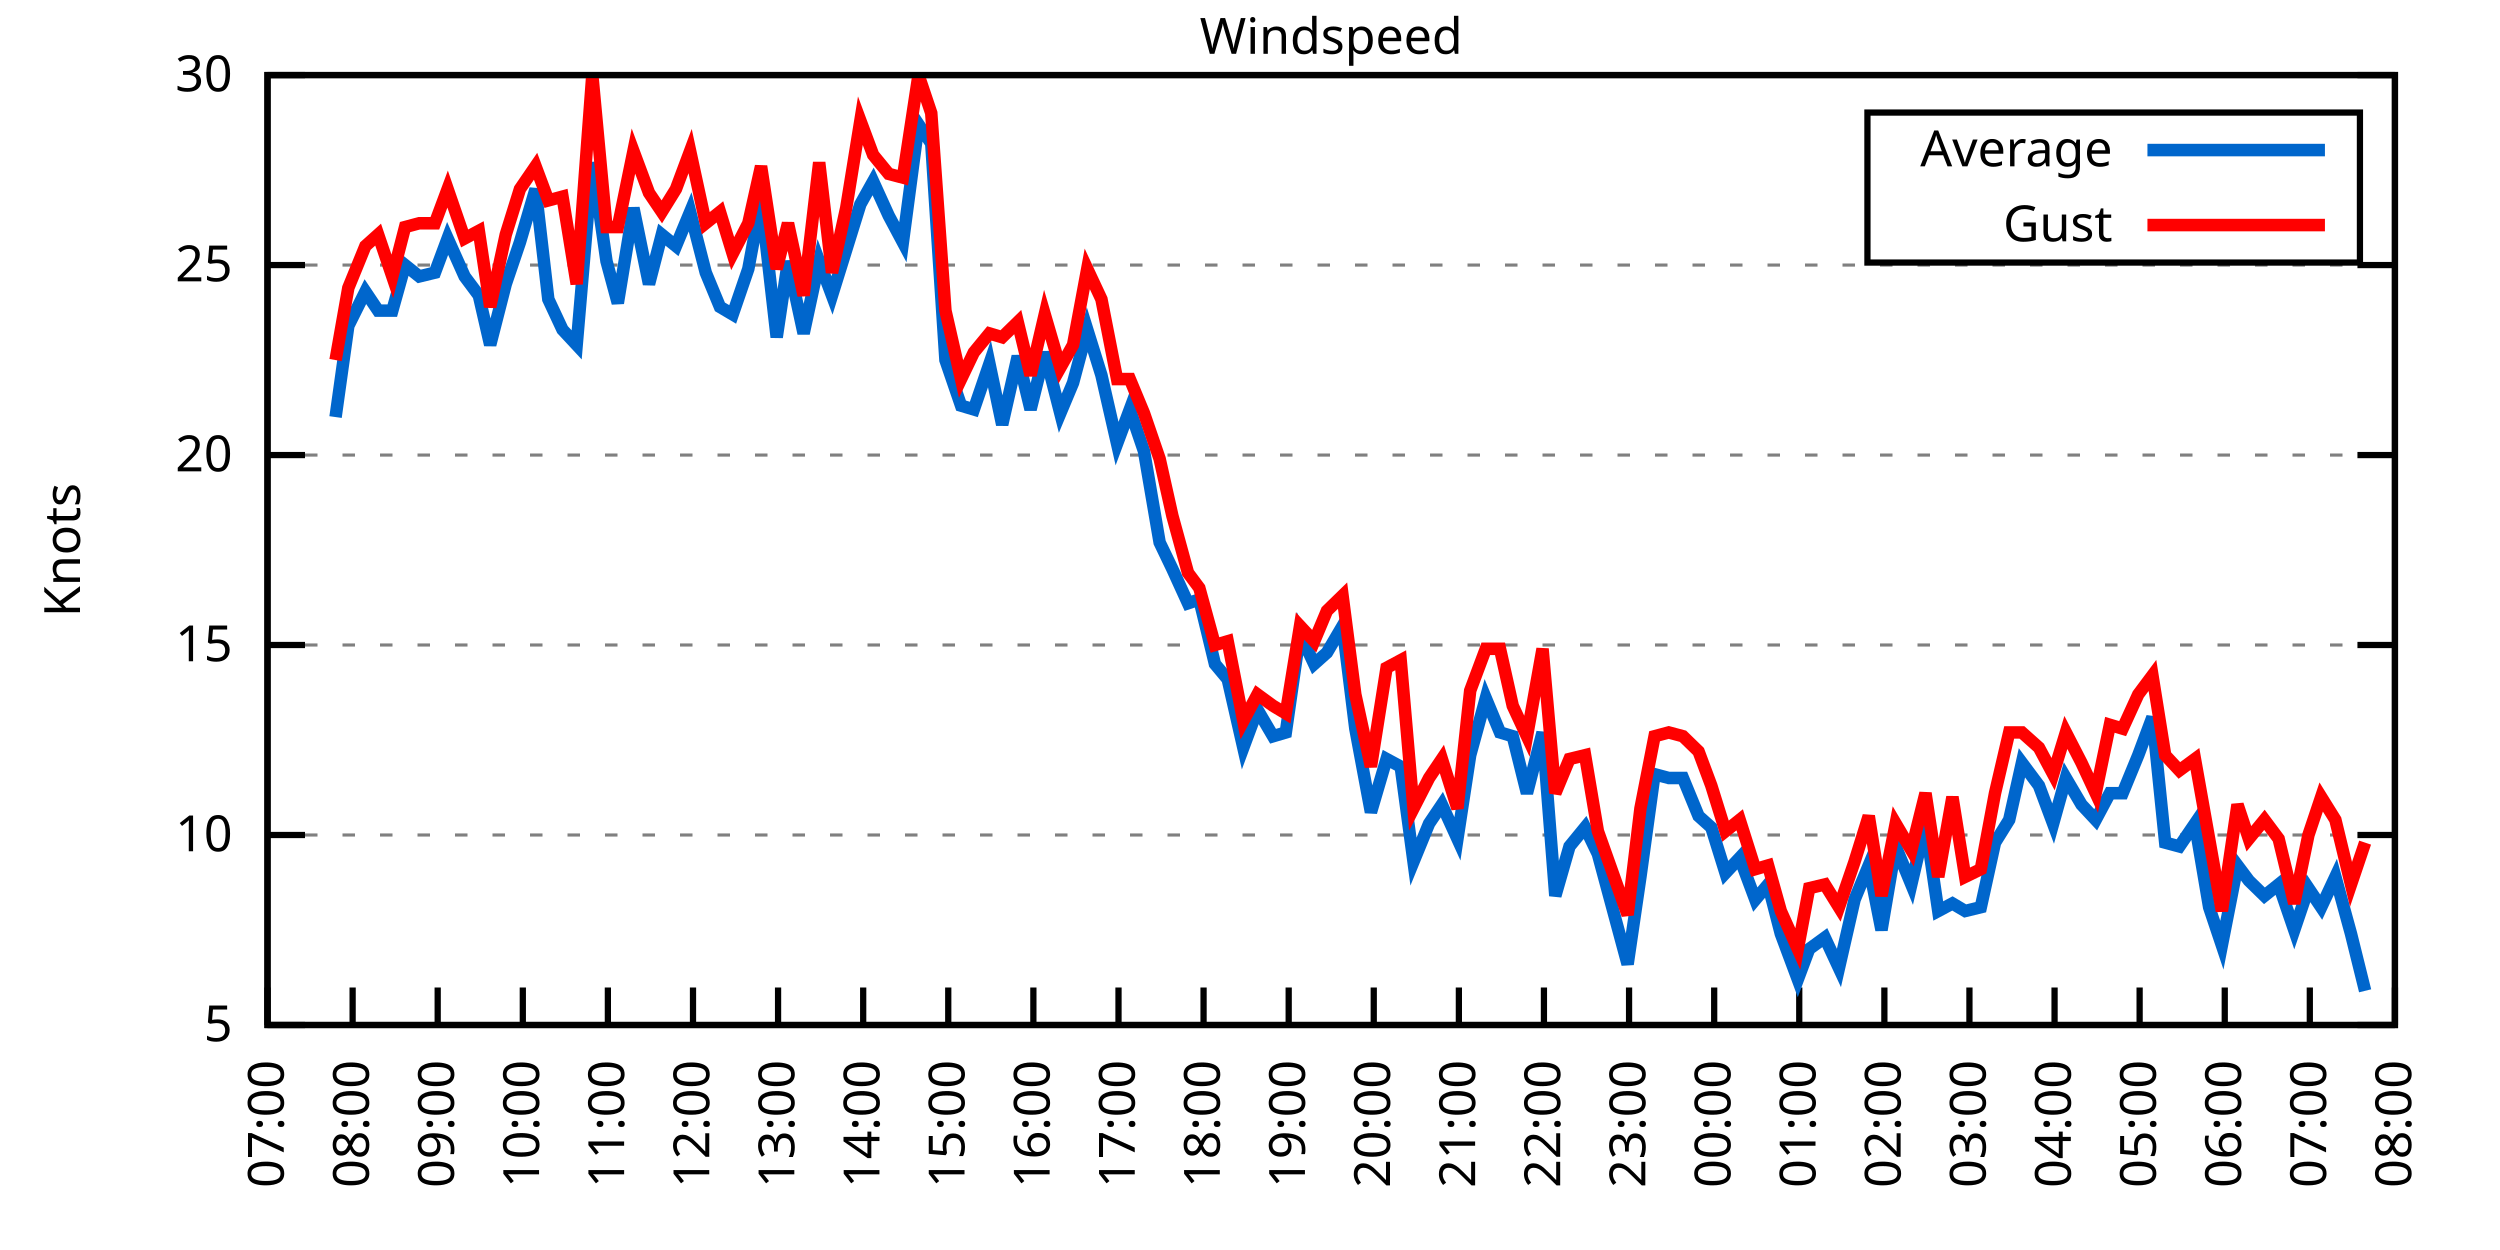
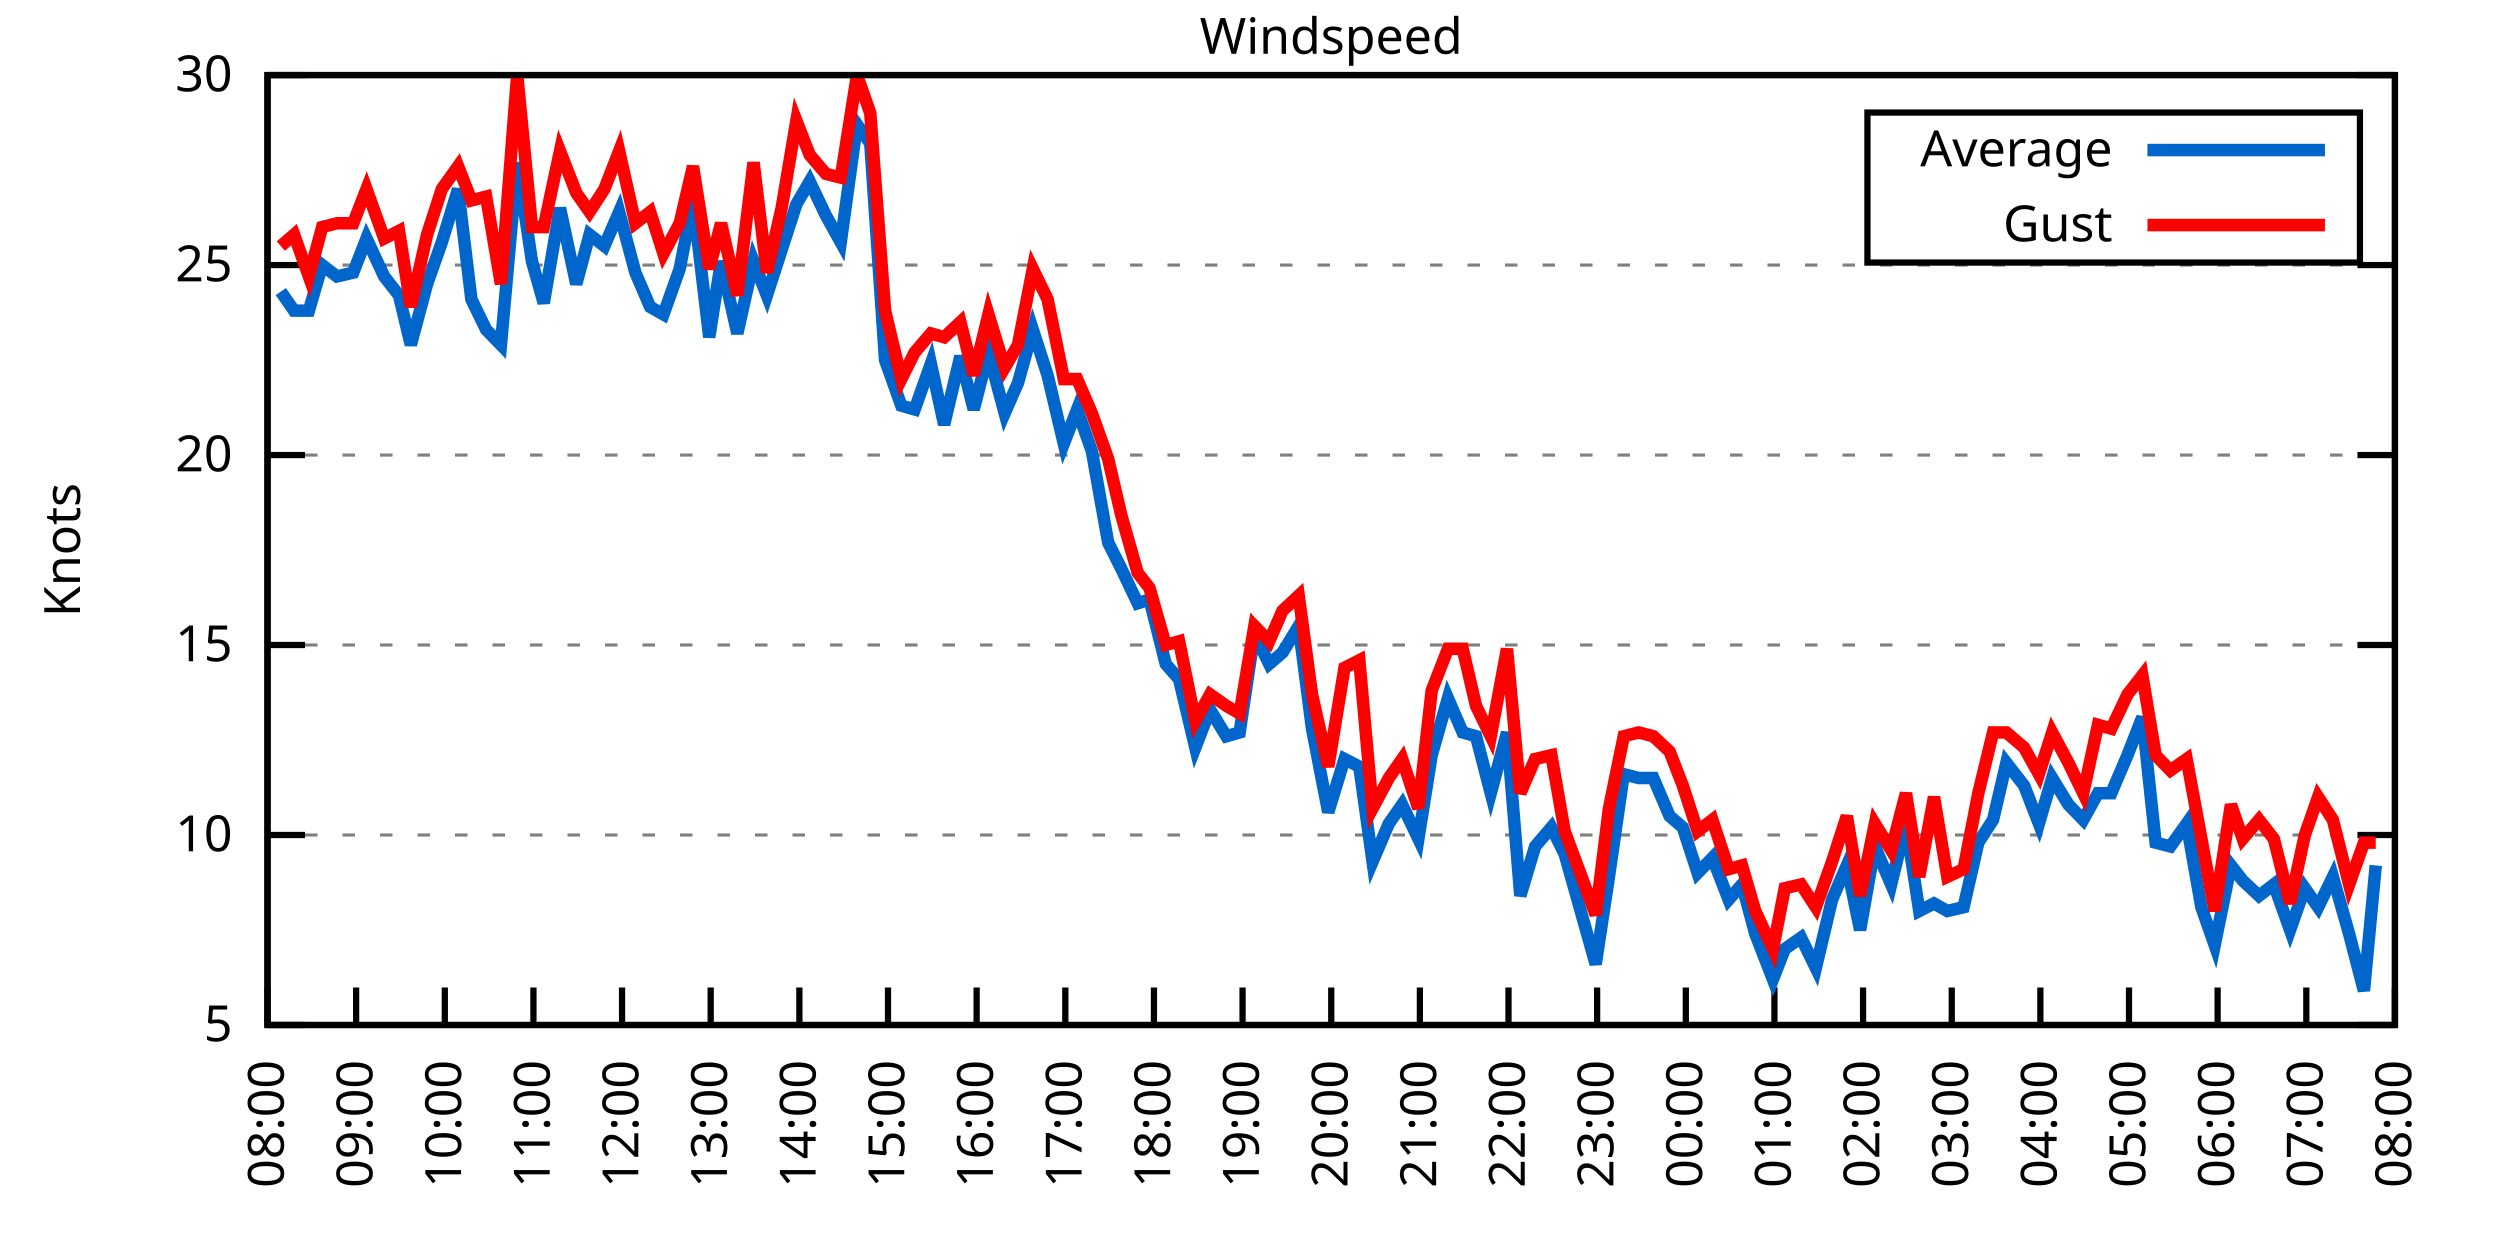
<svg xmlns="http://www.w3.org/2000/svg" xmlns:xlink="http://www.w3.org/1999/xlink" width="400" height="200" viewBox="0 0 400 200">
  <g id="gnuplot_canvas">
    <rect x="0" y="0" width="400" height="200" fill="none" />
    <defs>
      <circle id="gpDot" r="0.5" stroke-width="0.5" stroke="currentColor" />
      <path id="gpPt0" stroke-width="0.333" stroke="currentColor" d="M-1,0 h2 M0,-1 v2" />
      <path id="gpPt1" stroke-width="0.333" stroke="currentColor" d="M-1,-1 L1,1 M1,-1 L-1,1" />
      <path id="gpPt2" stroke-width="0.333" stroke="currentColor" d="M-1,0 L1,0 M0,-1 L0,1 M-1,-1 L1,1 M-1,1 L1,-1" />
      <rect id="gpPt3" stroke-width="0.333" stroke="currentColor" x="-1" y="-1" width="2" height="2" />
      <rect id="gpPt4" stroke-width="0.333" stroke="currentColor" fill="currentColor" x="-1" y="-1" width="2" height="2" />
      <circle id="gpPt5" stroke-width="0.333" stroke="currentColor" cx="0" cy="0" r="1" />
      <use xlink:href="#gpPt5" id="gpPt6" fill="currentColor" stroke="none" />
      <path id="gpPt7" stroke-width="0.333" stroke="currentColor" d="M0,-1.33 L-1.33,0.67 L1.33,0.67 z" />
      <use xlink:href="#gpPt7" id="gpPt8" fill="currentColor" stroke="none" />
      <use xlink:href="#gpPt7" id="gpPt9" stroke="currentColor" transform="rotate(180)" />
      <use xlink:href="#gpPt9" id="gpPt10" fill="currentColor" stroke="none" />
      <use xlink:href="#gpPt3" id="gpPt11" stroke="currentColor" transform="rotate(45)" />
      <use xlink:href="#gpPt11" id="gpPt12" fill="currentColor" stroke="none" />
      <path id="gpPt13" stroke-width="0.333" stroke="currentColor" d="M0,1.330 L1.265,0.411 L0.782,-1.067 L-0.782,-1.076 L-1.265,0.411 z" />
      <use xlink:href="#gpPt13" id="gpPt14" fill="currentColor" stroke="none" />
      <filter id="textbox" filterUnits="objectBoundingBox" x="0" y="0" height="1" width="1">
        <feFlood flood-color="white" flood-opacity="1" result="bgnd" />
        <feComposite in="SourceGraphic" in2="bgnd" operator="atop" />
      </filter>
      <filter id="greybox" filterUnits="objectBoundingBox" x="0" y="0" height="1" width="1">
        <feFlood flood-color="lightgrey" flood-opacity="1" result="grey" />
        <feComposite in="SourceGraphic" in2="grey" operator="atop" />
      </filter>
    </defs>
    <g fill="none" color="white" stroke="currentColor" stroke-width="1.00" stroke-linecap="butt" stroke-linejoin="miter">
</g>
    <g fill="none" color="black" stroke="currentColor" stroke-width="1.00" stroke-linecap="butt" stroke-linejoin="miter">
      <g stroke="none" shape-rendering="crispEdges">
        <polygon fill="rgb(255, 255, 255)" points="42.80,164.00 383.18,164.00 383.18,12.02 42.80,12.02 " />
      </g>
    </g>
    <g fill="none" color="black" stroke="currentColor" stroke-width="1.00" stroke-linecap="butt" stroke-linejoin="miter">
</g>
    <g fill="none" color="black" stroke="black" stroke-width="0.50" stroke-linecap="butt" stroke-linejoin="miter">
</g>
    <g fill="none" color="gray" stroke="currentColor" stroke-width="0.50" stroke-linecap="butt" stroke-linejoin="miter">
      <path stroke="gray" stroke-dasharray="2,4" class="gridline" d="M42.80,164.00 L383.19,164.00  " />
    </g>
    <g fill="none" color="gray" stroke="gray" stroke-width="1.00" stroke-linecap="butt" stroke-linejoin="miter">
</g>
    <g fill="none" color="black" stroke="currentColor" stroke-width="1.00" stroke-linecap="butt" stroke-linejoin="miter">
      <path stroke="black" d="M42.80,164.00 L48.80,164.00 M383.19,164.00 L377.19,164.00  " />
      <g transform="translate(37.20,166.60)" stroke="none" fill="black" font-family="Sans" font-size="8.00" text-anchor="end">
        <text>
          <tspan font-family="Sans"> 5</tspan>
        </text>
      </g>
    </g>
    <g fill="none" color="black" stroke="currentColor" stroke-width="1.00" stroke-linecap="butt" stroke-linejoin="miter">
</g>
    <g fill="none" color="black" stroke="black" stroke-width="0.50" stroke-linecap="butt" stroke-linejoin="miter">
</g>
    <g fill="none" color="gray" stroke="currentColor" stroke-width="0.50" stroke-linecap="butt" stroke-linejoin="miter">
      <path stroke="gray" stroke-dasharray="2,4" class="gridline" d="M42.80,133.60 L383.19,133.60  " />
    </g>
    <g fill="none" color="gray" stroke="gray" stroke-width="1.00" stroke-linecap="butt" stroke-linejoin="miter">
</g>
    <g fill="none" color="black" stroke="currentColor" stroke-width="1.00" stroke-linecap="butt" stroke-linejoin="miter">
      <path stroke="black" d="M42.80,133.60 L48.80,133.60 M383.19,133.60 L377.19,133.60  " />
      <g transform="translate(37.20,136.20)" stroke="none" fill="black" font-family="Sans" font-size="8.00" text-anchor="end">
        <text>
          <tspan font-family="Sans"> 10</tspan>
        </text>
      </g>
    </g>
    <g fill="none" color="black" stroke="currentColor" stroke-width="1.00" stroke-linecap="butt" stroke-linejoin="miter">
</g>
    <g fill="none" color="black" stroke="black" stroke-width="0.50" stroke-linecap="butt" stroke-linejoin="miter">
</g>
    <g fill="none" color="gray" stroke="currentColor" stroke-width="0.50" stroke-linecap="butt" stroke-linejoin="miter">
      <path stroke="gray" stroke-dasharray="2,4" class="gridline" d="M42.80,103.20 L383.19,103.20  " />
    </g>
    <g fill="none" color="gray" stroke="gray" stroke-width="1.00" stroke-linecap="butt" stroke-linejoin="miter">
</g>
    <g fill="none" color="black" stroke="currentColor" stroke-width="1.00" stroke-linecap="butt" stroke-linejoin="miter">
      <path stroke="black" d="M42.80,103.20 L48.80,103.20 M383.19,103.20 L377.19,103.20  " />
      <g transform="translate(37.20,105.80)" stroke="none" fill="black" font-family="Sans" font-size="8.00" text-anchor="end">
        <text>
          <tspan font-family="Sans"> 15</tspan>
        </text>
      </g>
    </g>
    <g fill="none" color="black" stroke="currentColor" stroke-width="1.00" stroke-linecap="butt" stroke-linejoin="miter">
</g>
    <g fill="none" color="black" stroke="black" stroke-width="0.50" stroke-linecap="butt" stroke-linejoin="miter">
</g>
    <g fill="none" color="gray" stroke="currentColor" stroke-width="0.50" stroke-linecap="butt" stroke-linejoin="miter">
      <path stroke="gray" stroke-dasharray="2,4" class="gridline" d="M42.80,72.81 L383.19,72.81  " />
    </g>
    <g fill="none" color="gray" stroke="gray" stroke-width="1.00" stroke-linecap="butt" stroke-linejoin="miter">
</g>
    <g fill="none" color="black" stroke="currentColor" stroke-width="1.00" stroke-linecap="butt" stroke-linejoin="miter">
      <path stroke="black" d="M42.80,72.81 L48.80,72.81 M383.19,72.81 L377.19,72.81  " />
      <g transform="translate(37.20,75.41)" stroke="none" fill="black" font-family="Sans" font-size="8.00" text-anchor="end">
        <text>
          <tspan font-family="Sans"> 20</tspan>
        </text>
      </g>
    </g>
    <g fill="none" color="black" stroke="currentColor" stroke-width="1.00" stroke-linecap="butt" stroke-linejoin="miter">
</g>
    <g fill="none" color="black" stroke="black" stroke-width="0.50" stroke-linecap="butt" stroke-linejoin="miter">
</g>
    <g fill="none" color="gray" stroke="currentColor" stroke-width="0.50" stroke-linecap="butt" stroke-linejoin="miter">
      <path stroke="gray" stroke-dasharray="2,4" class="gridline" d="M42.80,42.41 L383.19,42.41  " />
    </g>
    <g fill="none" color="gray" stroke="gray" stroke-width="1.00" stroke-linecap="butt" stroke-linejoin="miter">
</g>
    <g fill="none" color="black" stroke="currentColor" stroke-width="1.00" stroke-linecap="butt" stroke-linejoin="miter">
      <path stroke="black" d="M42.80,42.41 L48.80,42.41 M383.19,42.41 L377.19,42.41  " />
      <g transform="translate(37.20,45.01)" stroke="none" fill="black" font-family="Sans" font-size="8.00" text-anchor="end">
        <text>
          <tspan font-family="Sans"> 25</tspan>
        </text>
      </g>
    </g>
    <g fill="none" color="black" stroke="currentColor" stroke-width="1.00" stroke-linecap="butt" stroke-linejoin="miter">
</g>
    <g fill="none" color="black" stroke="black" stroke-width="0.50" stroke-linecap="butt" stroke-linejoin="miter">
</g>
    <g fill="none" color="gray" stroke="currentColor" stroke-width="0.50" stroke-linecap="butt" stroke-linejoin="miter">
      <path stroke="gray" stroke-dasharray="2,4" class="gridline" d="M42.80,12.01 L383.19,12.01  " />
    </g>
    <g fill="none" color="gray" stroke="gray" stroke-width="1.00" stroke-linecap="butt" stroke-linejoin="miter">
</g>
    <g fill="none" color="black" stroke="currentColor" stroke-width="1.00" stroke-linecap="butt" stroke-linejoin="miter">
      <path stroke="black" d="M42.80,12.01 L48.80,12.01 M383.19,12.01 L377.19,12.01  " />
      <g transform="translate(37.20,14.61)" stroke="none" fill="black" font-family="Sans" font-size="8.00" text-anchor="end">
        <text>
          <tspan font-family="Sans"> 30</tspan>
        </text>
      </g>
    </g>
    <g fill="none" color="black" stroke="currentColor" stroke-width="1.00" stroke-linecap="butt" stroke-linejoin="miter">
      <path stroke="black" d="M42.80,164.00 L42.80,158.00  " />
      <g transform="translate(45.40,169.60) rotate(270.00)" stroke="none" fill="black" font-family="Sans" font-size="8.00" text-anchor="end">
        <text>
-           <tspan font-family="Sans">07:00</tspan>
-         </text>
-       </g>
-     </g>
-     <g fill="none" color="black" stroke="currentColor" stroke-width="1.00" stroke-linecap="butt" stroke-linejoin="miter">
-       <path stroke="black" d="M56.42,164.00 L56.42,158.00  " />
-       <g transform="translate(59.02,169.60) rotate(270.00)" stroke="none" fill="black" font-family="Sans" font-size="8.00" text-anchor="end">
-         <text>
          <tspan font-family="Sans">08:00</tspan>
        </text>
      </g>
    </g>
    <g fill="none" color="black" stroke="currentColor" stroke-width="1.00" stroke-linecap="butt" stroke-linejoin="miter">
-       <path stroke="black" d="M70.03,164.00 L70.03,158.00  " />
-       <g transform="translate(72.63,169.60) rotate(270.00)" stroke="none" fill="black" font-family="Sans" font-size="8.00" text-anchor="end">
+       <path stroke="black" d="M56.98,164.00 L56.98,158.00  " />
+       <g transform="translate(59.58,169.60) rotate(270.00)" stroke="none" fill="black" font-family="Sans" font-size="8.00" text-anchor="end">
        <text>
          <tspan font-family="Sans">09:00</tspan>
        </text>
      </g>
    </g>
    <g fill="none" color="black" stroke="currentColor" stroke-width="1.00" stroke-linecap="butt" stroke-linejoin="miter">
-       <path stroke="black" d="M83.65,164.00 L83.65,158.00  " />
-       <g transform="translate(86.25,169.60) rotate(270.00)" stroke="none" fill="black" font-family="Sans" font-size="8.00" text-anchor="end">
+       <path stroke="black" d="M71.17,164.00 L71.17,158.00  " />
+       <g transform="translate(73.77,169.60) rotate(270.00)" stroke="none" fill="black" font-family="Sans" font-size="8.00" text-anchor="end">
        <text>
          <tspan font-family="Sans">10:00</tspan>
        </text>
      </g>
    </g>
    <g fill="none" color="black" stroke="currentColor" stroke-width="1.00" stroke-linecap="butt" stroke-linejoin="miter">
-       <path stroke="black" d="M97.26,164.00 L97.26,158.00  " />
-       <g transform="translate(99.86,169.60) rotate(270.00)" stroke="none" fill="black" font-family="Sans" font-size="8.00" text-anchor="end">
+       <path stroke="black" d="M85.35,164.00 L85.35,158.00  " />
+       <g transform="translate(87.95,169.60) rotate(270.00)" stroke="none" fill="black" font-family="Sans" font-size="8.00" text-anchor="end">
        <text>
          <tspan font-family="Sans">11:00</tspan>
        </text>
      </g>
    </g>
    <g fill="none" color="black" stroke="currentColor" stroke-width="1.00" stroke-linecap="butt" stroke-linejoin="miter">
-       <path stroke="black" d="M110.88,164.00 L110.88,158.00  " />
-       <g transform="translate(113.48,169.60) rotate(270.00)" stroke="none" fill="black" font-family="Sans" font-size="8.00" text-anchor="end">
+       <path stroke="black" d="M99.53,164.00 L99.53,158.00  " />
+       <g transform="translate(102.13,169.60) rotate(270.00)" stroke="none" fill="black" font-family="Sans" font-size="8.00" text-anchor="end">
        <text>
          <tspan font-family="Sans">12:00</tspan>
        </text>
      </g>
    </g>
    <g fill="none" color="black" stroke="currentColor" stroke-width="1.00" stroke-linecap="butt" stroke-linejoin="miter">
-       <path stroke="black" d="M124.49,164.00 L124.49,158.00  " />
-       <g transform="translate(127.09,169.60) rotate(270.00)" stroke="none" fill="black" font-family="Sans" font-size="8.00" text-anchor="end">
+       <path stroke="black" d="M113.71,164.00 L113.71,158.00  " />
+       <g transform="translate(116.31,169.60) rotate(270.00)" stroke="none" fill="black" font-family="Sans" font-size="8.00" text-anchor="end">
        <text>
          <tspan font-family="Sans">13:00</tspan>
        </text>
      </g>
    </g>
    <g fill="none" color="black" stroke="currentColor" stroke-width="1.00" stroke-linecap="butt" stroke-linejoin="miter">
-       <path stroke="black" d="M138.11,164.00 L138.11,158.00  " />
-       <g transform="translate(140.71,169.60) rotate(270.00)" stroke="none" fill="black" font-family="Sans" font-size="8.00" text-anchor="end">
+       <path stroke="black" d="M127.90,164.00 L127.90,158.00  " />
+       <g transform="translate(130.50,169.60) rotate(270.00)" stroke="none" fill="black" font-family="Sans" font-size="8.00" text-anchor="end">
        <text>
          <tspan font-family="Sans">14:00</tspan>
        </text>
      </g>
    </g>
    <g fill="none" color="black" stroke="currentColor" stroke-width="1.00" stroke-linecap="butt" stroke-linejoin="miter">
-       <path stroke="black" d="M151.72,164.00 L151.72,158.00  " />
-       <g transform="translate(154.32,169.60) rotate(270.00)" stroke="none" fill="black" font-family="Sans" font-size="8.00" text-anchor="end">
+       <path stroke="black" d="M142.08,164.00 L142.08,158.00  " />
+       <g transform="translate(144.68,169.60) rotate(270.00)" stroke="none" fill="black" font-family="Sans" font-size="8.00" text-anchor="end">
        <text>
          <tspan font-family="Sans">15:00</tspan>
        </text>
      </g>
    </g>
    <g fill="none" color="black" stroke="currentColor" stroke-width="1.00" stroke-linecap="butt" stroke-linejoin="miter">
-       <path stroke="black" d="M165.34,164.00 L165.34,158.00  " />
-       <g transform="translate(167.94,169.60) rotate(270.00)" stroke="none" fill="black" font-family="Sans" font-size="8.00" text-anchor="end">
+       <path stroke="black" d="M156.26,164.00 L156.26,158.00  " />
+       <g transform="translate(158.86,169.60) rotate(270.00)" stroke="none" fill="black" font-family="Sans" font-size="8.00" text-anchor="end">
        <text>
          <tspan font-family="Sans">16:00</tspan>
        </text>
      </g>
    </g>
    <g fill="none" color="black" stroke="currentColor" stroke-width="1.00" stroke-linecap="butt" stroke-linejoin="miter">
-       <path stroke="black" d="M178.96,164.00 L178.96,158.00  " />
-       <g transform="translate(181.56,169.60) rotate(270.00)" stroke="none" fill="black" font-family="Sans" font-size="8.00" text-anchor="end">
+       <path stroke="black" d="M170.45,164.00 L170.45,158.00  " />
+       <g transform="translate(173.05,169.60) rotate(270.00)" stroke="none" fill="black" font-family="Sans" font-size="8.00" text-anchor="end">
        <text>
          <tspan font-family="Sans">17:00</tspan>
        </text>
      </g>
    </g>
    <g fill="none" color="black" stroke="currentColor" stroke-width="1.00" stroke-linecap="butt" stroke-linejoin="miter">
-       <path stroke="black" d="M192.57,164.00 L192.57,158.00  " />
-       <g transform="translate(195.17,169.60) rotate(270.00)" stroke="none" fill="black" font-family="Sans" font-size="8.00" text-anchor="end">
+       <path stroke="black" d="M184.63,164.00 L184.63,158.00  " />
+       <g transform="translate(187.23,169.60) rotate(270.00)" stroke="none" fill="black" font-family="Sans" font-size="8.00" text-anchor="end">
        <text>
          <tspan font-family="Sans">18:00</tspan>
        </text>
      </g>
    </g>
    <g fill="none" color="black" stroke="currentColor" stroke-width="1.00" stroke-linecap="butt" stroke-linejoin="miter">
-       <path stroke="black" d="M206.19,164.00 L206.19,158.00  " />
-       <g transform="translate(208.79,169.60) rotate(270.00)" stroke="none" fill="black" font-family="Sans" font-size="8.00" text-anchor="end">
+       <path stroke="black" d="M198.81,164.00 L198.81,158.00  " />
+       <g transform="translate(201.41,169.60) rotate(270.00)" stroke="none" fill="black" font-family="Sans" font-size="8.00" text-anchor="end">
        <text>
          <tspan font-family="Sans">19:00</tspan>
        </text>
      </g>
    </g>
    <g fill="none" color="black" stroke="currentColor" stroke-width="1.00" stroke-linecap="butt" stroke-linejoin="miter">
-       <path stroke="black" d="M219.80,164.00 L219.80,158.00  " />
-       <g transform="translate(222.40,169.60) rotate(270.00)" stroke="none" fill="black" font-family="Sans" font-size="8.00" text-anchor="end">
+       <path stroke="black" d="M213.00,164.00 L213.00,158.00  " />
+       <g transform="translate(215.60,169.60) rotate(270.00)" stroke="none" fill="black" font-family="Sans" font-size="8.00" text-anchor="end">
        <text>
          <tspan font-family="Sans">20:00</tspan>
        </text>
      </g>
    </g>
    <g fill="none" color="black" stroke="currentColor" stroke-width="1.00" stroke-linecap="butt" stroke-linejoin="miter">
-       <path stroke="black" d="M233.42,164.00 L233.42,158.00  " />
-       <g transform="translate(236.02,169.60) rotate(270.00)" stroke="none" fill="black" font-family="Sans" font-size="8.00" text-anchor="end">
+       <path stroke="black" d="M227.18,164.00 L227.18,158.00  " />
+       <g transform="translate(229.78,169.60) rotate(270.00)" stroke="none" fill="black" font-family="Sans" font-size="8.00" text-anchor="end">
        <text>
          <tspan font-family="Sans">21:00</tspan>
        </text>
      </g>
    </g>
    <g fill="none" color="black" stroke="currentColor" stroke-width="1.00" stroke-linecap="butt" stroke-linejoin="miter">
-       <path stroke="black" d="M247.03,164.00 L247.03,158.00  " />
-       <g transform="translate(249.63,169.60) rotate(270.00)" stroke="none" fill="black" font-family="Sans" font-size="8.00" text-anchor="end">
+       <path stroke="black" d="M241.36,164.00 L241.36,158.00  " />
+       <g transform="translate(243.96,169.60) rotate(270.00)" stroke="none" fill="black" font-family="Sans" font-size="8.00" text-anchor="end">
        <text>
          <tspan font-family="Sans">22:00</tspan>
        </text>
      </g>
    </g>
    <g fill="none" color="black" stroke="currentColor" stroke-width="1.00" stroke-linecap="butt" stroke-linejoin="miter">
-       <path stroke="black" d="M260.65,164.00 L260.65,158.00  " />
-       <g transform="translate(263.25,169.60) rotate(270.00)" stroke="none" fill="black" font-family="Sans" font-size="8.00" text-anchor="end">
+       <path stroke="black" d="M255.54,164.00 L255.54,158.00  " />
+       <g transform="translate(258.14,169.60) rotate(270.00)" stroke="none" fill="black" font-family="Sans" font-size="8.00" text-anchor="end">
        <text>
          <tspan font-family="Sans">23:00</tspan>
        </text>
      </g>
    </g>
    <g fill="none" color="black" stroke="currentColor" stroke-width="1.00" stroke-linecap="butt" stroke-linejoin="miter">
-       <path stroke="black" d="M274.27,164.00 L274.27,158.00  " />
-       <g transform="translate(276.87,169.60) rotate(270.00)" stroke="none" fill="black" font-family="Sans" font-size="8.00" text-anchor="end">
+       <path stroke="black" d="M269.73,164.00 L269.73,158.00  " />
+       <g transform="translate(272.33,169.60) rotate(270.00)" stroke="none" fill="black" font-family="Sans" font-size="8.00" text-anchor="end">
        <text>
          <tspan font-family="Sans">00:00</tspan>
        </text>
      </g>
    </g>
    <g fill="none" color="black" stroke="currentColor" stroke-width="1.00" stroke-linecap="butt" stroke-linejoin="miter">
-       <path stroke="black" d="M287.88,164.00 L287.88,158.00  " />
-       <g transform="translate(290.48,169.60) rotate(270.00)" stroke="none" fill="black" font-family="Sans" font-size="8.00" text-anchor="end">
+       <path stroke="black" d="M283.91,164.00 L283.91,158.00  " />
+       <g transform="translate(286.51,169.60) rotate(270.00)" stroke="none" fill="black" font-family="Sans" font-size="8.00" text-anchor="end">
        <text>
          <tspan font-family="Sans">01:00</tspan>
        </text>
      </g>
    </g>
    <g fill="none" color="black" stroke="currentColor" stroke-width="1.00" stroke-linecap="butt" stroke-linejoin="miter">
-       <path stroke="black" d="M301.50,164.00 L301.50,158.00  " />
-       <g transform="translate(304.10,169.60) rotate(270.00)" stroke="none" fill="black" font-family="Sans" font-size="8.00" text-anchor="end">
+       <path stroke="black" d="M298.09,164.00 L298.09,158.00  " />
+       <g transform="translate(300.69,169.60) rotate(270.00)" stroke="none" fill="black" font-family="Sans" font-size="8.00" text-anchor="end">
        <text>
          <tspan font-family="Sans">02:00</tspan>
        </text>
      </g>
    </g>
    <g fill="none" color="black" stroke="currentColor" stroke-width="1.00" stroke-linecap="butt" stroke-linejoin="miter">
-       <path stroke="black" d="M315.11,164.00 L315.11,158.00  " />
-       <g transform="translate(317.71,169.60) rotate(270.00)" stroke="none" fill="black" font-family="Sans" font-size="8.00" text-anchor="end">
+       <path stroke="black" d="M312.28,164.00 L312.28,158.00  " />
+       <g transform="translate(314.88,169.60) rotate(270.00)" stroke="none" fill="black" font-family="Sans" font-size="8.00" text-anchor="end">
        <text>
          <tspan font-family="Sans">03:00</tspan>
        </text>
      </g>
    </g>
    <g fill="none" color="black" stroke="currentColor" stroke-width="1.00" stroke-linecap="butt" stroke-linejoin="miter">
-       <path stroke="black" d="M328.73,164.00 L328.73,158.00  " />
-       <g transform="translate(331.33,169.60) rotate(270.00)" stroke="none" fill="black" font-family="Sans" font-size="8.00" text-anchor="end">
+       <path stroke="black" d="M326.46,164.00 L326.46,158.00  " />
+       <g transform="translate(329.06,169.60) rotate(270.00)" stroke="none" fill="black" font-family="Sans" font-size="8.00" text-anchor="end">
        <text>
          <tspan font-family="Sans">04:00</tspan>
        </text>
      </g>
    </g>
    <g fill="none" color="black" stroke="currentColor" stroke-width="1.00" stroke-linecap="butt" stroke-linejoin="miter">
-       <path stroke="black" d="M342.34,164.00 L342.34,158.00  " />
-       <g transform="translate(344.94,169.60) rotate(270.00)" stroke="none" fill="black" font-family="Sans" font-size="8.00" text-anchor="end">
+       <path stroke="black" d="M340.64,164.00 L340.64,158.00  " />
+       <g transform="translate(343.24,169.60) rotate(270.00)" stroke="none" fill="black" font-family="Sans" font-size="8.00" text-anchor="end">
        <text>
          <tspan font-family="Sans">05:00</tspan>
        </text>
      </g>
    </g>
    <g fill="none" color="black" stroke="currentColor" stroke-width="1.00" stroke-linecap="butt" stroke-linejoin="miter">
-       <path stroke="black" d="M355.96,164.00 L355.96,158.00  " />
-       <g transform="translate(358.56,169.60) rotate(270.00)" stroke="none" fill="black" font-family="Sans" font-size="8.00" text-anchor="end">
+       <path stroke="black" d="M354.82,164.00 L354.82,158.00  " />
+       <g transform="translate(357.42,169.60) rotate(270.00)" stroke="none" fill="black" font-family="Sans" font-size="8.00" text-anchor="end">
        <text>
          <tspan font-family="Sans">06:00</tspan>
        </text>
      </g>
    </g>
    <g fill="none" color="black" stroke="currentColor" stroke-width="1.00" stroke-linecap="butt" stroke-linejoin="miter">
-       <path stroke="black" d="M369.57,164.00 L369.57,158.00  " />
-       <g transform="translate(372.17,169.60) rotate(270.00)" stroke="none" fill="black" font-family="Sans" font-size="8.00" text-anchor="end">
+       <path stroke="black" d="M369.01,164.00 L369.01,158.00  " />
+       <g transform="translate(371.61,169.60) rotate(270.00)" stroke="none" fill="black" font-family="Sans" font-size="8.00" text-anchor="end">
        <text>
          <tspan font-family="Sans">07:00</tspan>
        </text>
      </g>
    </g>
    <g fill="none" color="black" stroke="currentColor" stroke-width="1.00" stroke-linecap="butt" stroke-linejoin="miter">
      <path stroke="black" d="M383.19,164.00 L383.19,158.00  " />
      <g transform="translate(385.79,169.60) rotate(270.00)" stroke="none" fill="black" font-family="Sans" font-size="8.00" text-anchor="end">
        <text>
          <tspan font-family="Sans">08:00</tspan>
        </text>
      </g>
    </g>
    <g fill="none" color="black" stroke="currentColor" stroke-width="1.00" stroke-linecap="butt" stroke-linejoin="miter">
</g>
    <g fill="none" color="black" stroke="currentColor" stroke-width="1.00" stroke-linecap="butt" stroke-linejoin="miter">
      <path stroke="black" d="M42.80,12.01 L42.80,164.00 L383.19,164.00 L383.19,12.01 L42.80,12.01 Z  " />
    </g>
    <g fill="none" color="black" stroke="currentColor" stroke-width="1.00" stroke-linecap="butt" stroke-linejoin="miter">
</g>
    <g fill="none" color="black" stroke="currentColor" stroke-width="1.00" stroke-linecap="butt" stroke-linejoin="miter">
      <path stroke="black" d="M298.79,42.01 L298.79,18.01 L377.59,18.01 L377.59,42.01 L298.79,42.01 Z  " />
    </g>
    <g id="Windspeed_plot_1">
      <g fill="none" color="white" stroke="black" stroke-width="2.00" stroke-linecap="butt" stroke-linejoin="miter">
</g>
      <g fill="none" color="black" stroke="currentColor" stroke-width="2.00" stroke-linecap="butt" stroke-linejoin="miter">
        <g transform="translate(337.99,26.61)" stroke="none" fill="black" font-family="Sans" font-size="8.00" text-anchor="end">
          <text>
            <tspan font-family="Sans">Average</tspan>
          </text>
        </g>
      </g>
      <g fill="none" color="black" stroke="currentColor" stroke-width="2.00" stroke-linecap="butt" stroke-linejoin="miter">
-         <path stroke="rgb(  0, 102, 204)" d="M343.59,24.01 L371.99,24.01 M53.69,66.73 L55.73,52.14 L58.46,46.66 L60.50,49.70 L62.77,49.70 L64.81,42.41   L67.08,44.23 L69.58,43.62 L71.62,38.15 L74.34,44.23 L76.61,47.27 L78.43,55.18 L80.92,45.45 L83.19,38.76   L85.69,30.25 L87.73,47.88 L90.00,52.74 L92.27,55.18 L94.77,25.99 L97.04,41.80 L98.85,48.49 L101.35,33.29   L103.84,45.45 L105.89,37.54 L108.15,39.37 L110.42,33.90 L112.92,43.62 L115.19,49.10 L117.23,50.31 L119.73,43.02   L121.77,32.07 L124.27,53.96 L126.08,41.80 L128.58,53.35 L131.07,41.80 L133.12,47.27 L135.39,39.98 L137.66,32.68   L139.70,29.03 L142.19,34.50 L144.46,38.76 L146.96,19.91 L149.00,22.95 L151.27,57.61 L153.77,64.90 L155.81,65.51   L158.31,58.21 L160.35,67.94 L162.84,57.00 L164.89,65.51 L167.16,56.39 L169.65,66.12 L171.69,61.25 L173.96,52.74   L176.23,60.04 L178.73,70.98 L180.77,65.51 L183.04,72.20 L185.54,86.79 L187.58,91.04 L190.08,96.52 L191.89,95.91   L194.39,106.24 L196.43,108.68 L198.93,119.62 L201.19,113.54 L203.69,117.80 L205.73,117.19 L208.00,101.38 L210.27,106.24   L212.31,104.42 L214.81,100.16 L216.85,116.58 L219.35,129.95 L221.85,121.44 L224.11,122.66 L226.16,137.86 L228.65,131.78   L230.70,128.74 L233.19,134.21 L235.23,120.83 L237.73,111.72 L240.00,117.19 L242.04,117.80 L244.31,126.91 L246.81,117.19   L248.85,143.33 L251.12,135.43 L253.61,132.39 L255.66,136.64 L260.42,154.27 L262.47,140.29 L264.73,123.87 L267.00,124.48   L269.27,124.48 L271.77,130.56 L273.81,132.39 L276.08,139.68 L278.35,137.25 L280.85,143.94 L282.89,141.51 L284.93,149.41   L287.65,156.70 L289.47,151.84 L291.97,150.02 L294.23,154.88 L296.73,143.94 L299.00,138.47 L301.04,148.80 L303.31,135.43   L305.81,141.51 L308.08,131.78 L310.12,145.76 L312.39,144.55 L314.43,145.76 L316.93,145.15 L319.20,134.82 L321.47,131.17   L323.51,122.05 L326.23,125.70 L328.50,131.78 L330.54,124.48 L333.04,128.74 L335.31,131.17 L337.58,126.91 L339.62,126.91   L342.12,120.83 L344.39,114.76 L346.43,134.82 L348.70,135.43 L351.19,131.78 L353.46,145.15 L355.50,151.23 L358.00,138.47   L359.82,140.90 L362.31,143.33 L364.58,141.51 L367.08,148.80 L369.35,142.11 L371.39,145.15 L373.66,140.29 L376.16,149.41   L378.42,158.53  " />
+         <path stroke="rgb(  0, 102, 204)" d="M343.59,24.01 L371.99,24.01 M44.93,46.66 L47.05,49.70 L49.42,49.70 L51.55,42.41 L53.91,44.23 L56.51,43.62   L58.64,38.15 L61.47,44.23 L63.84,47.27 L65.73,55.18 L68.33,45.45 L70.69,38.76 L73.29,30.25 L75.42,47.88   L77.78,52.74 L80.15,55.18 L82.75,25.99 L85.11,41.80 L87.00,48.49 L89.60,33.29 L92.20,45.45 L94.33,37.54   L96.70,39.37 L99.06,33.90 L101.66,43.62 L104.02,49.10 L106.15,50.31 L108.75,43.02 L110.88,32.07 L113.48,53.96   L115.37,41.80 L117.97,53.35 L120.57,41.80 L122.70,47.27 L125.06,39.98 L127.42,32.68 L129.55,29.03 L132.15,34.50   L134.52,38.76 L137.12,19.91 L139.24,22.95 L141.61,57.61 L144.21,64.90 L146.34,65.51 L148.94,58.21 L151.06,67.94   L153.66,57.00 L155.79,65.51 L158.15,56.39 L160.75,66.12 L162.88,61.25 L165.25,52.74 L167.61,60.04 L170.21,70.98   L172.34,65.51 L174.70,72.20 L177.30,86.79 L179.43,91.04 L182.03,96.52 L183.92,95.91 L186.52,106.24 L188.65,108.68   L191.25,119.62 L193.61,113.54 L196.21,117.80 L198.34,117.19 L200.70,101.38 L203.07,106.24 L205.19,104.42 L207.79,100.16   L209.92,116.58 L212.52,129.95 L215.12,121.44 L217.49,122.66 L219.61,137.86 L222.21,131.78 L224.34,128.74 L226.94,134.21   L229.07,120.83 L231.67,111.72 L234.03,117.19 L236.16,117.80 L238.52,126.91 L241.12,117.19 L243.25,143.33 L245.62,135.43   L248.22,132.39 L250.34,136.64 L255.31,154.27 L257.43,140.29 L259.80,123.87 L262.16,124.48 L264.53,124.48 L267.13,130.56   L269.25,132.39 L271.62,139.68 L273.98,137.25 L276.58,143.94 L278.71,141.51 L280.84,149.41 L283.67,156.70 L285.56,151.84   L288.16,150.02 L290.53,154.88 L293.13,143.94 L295.49,138.47 L297.62,148.80 L299.98,135.43 L302.58,141.51 L304.95,131.78   L307.08,145.76 L309.44,144.55 L311.57,145.76 L314.17,145.15 L316.53,134.82 L318.89,131.17 L321.02,122.05 L323.86,125.70   L326.22,131.78 L328.35,124.48 L330.95,128.74 L333.31,131.17 L335.68,126.91 L337.80,126.91 L340.40,120.83 L342.77,114.76   L344.90,134.82 L347.26,135.43 L349.86,131.78 L352.22,145.15 L354.35,151.23 L356.95,138.47 L358.84,140.90 L361.44,143.33   L363.81,141.51 L366.41,148.80 L368.77,142.11 L370.90,145.15 L373.26,140.29 L375.86,149.41 L378.23,158.53 L380.12,138.47    " />
      </g>
    </g>
    <g id="Windspeed_plot_2">
      <g fill="none" color="black" stroke="currentColor" stroke-width="2.00" stroke-linecap="butt" stroke-linejoin="miter">
        <g transform="translate(337.99,38.61)" stroke="none" fill="black" font-family="Sans" font-size="8.00" text-anchor="end">
          <text>
            <tspan font-family="Sans">Gust</tspan>
          </text>
        </g>
      </g>
      <g fill="none" color="black" stroke="currentColor" stroke-width="2.00" stroke-linecap="butt" stroke-linejoin="miter">
-         <path stroke="rgb(255,   0,   0)" d="M343.59,36.01 L371.99,36.01 M53.69,57.61 L55.73,46.06 L58.46,39.37 L60.50,37.54 L62.77,44.23 L64.81,36.33   L67.08,35.72 L69.58,35.72 L71.62,30.25 L74.34,38.15 L76.61,36.94 L78.43,49.10 L80.92,37.54 L83.19,30.25   L85.69,26.60 L87.73,32.07 L90.00,31.46 L92.27,45.45 L94.77,12.01 L97.04,36.33 L98.85,36.33 L101.35,24.17   L103.84,30.86 L105.89,33.90 L108.15,30.25 L110.42,24.17 L112.92,35.72 L115.19,33.90 L117.23,40.58 L119.73,35.72   L121.77,26.60 L124.27,43.02 L126.08,35.72 L128.58,47.27 L131.07,25.99 L133.12,43.62 L135.39,33.29 L137.66,19.31   L139.70,24.78 L142.19,27.82 L144.46,28.42 L146.96,12.01 L149.00,18.09 L151.27,49.70 L153.77,60.65 L155.81,56.39   L158.31,53.35 L160.35,53.96 L162.84,51.53 L164.89,60.04 L167.16,50.31 L169.65,58.82 L171.69,55.18 L173.96,43.02   L176.23,47.88 L178.73,60.65 L180.77,60.65 L183.04,66.12 L185.54,73.41 L187.58,82.53 L190.08,91.65 L191.89,94.08   L194.39,103.20 L196.43,102.60 L198.93,115.36 L201.19,111.11 L203.69,112.93 L205.73,114.15 L208.00,100.16 L210.27,102.60   L212.31,97.73 L214.81,95.30 L216.85,111.11 L219.35,122.66 L221.85,106.85 L224.11,105.64 L226.16,129.35 L228.65,124.48   L230.70,121.44 L233.19,129.35 L235.23,110.50 L237.73,103.81 L240.00,103.81 L242.04,112.93 L244.31,117.80 L246.81,103.81   L248.85,126.91 L251.12,121.44 L253.61,120.83 L255.66,132.99 L260.42,146.37 L262.47,129.35 L264.73,117.80 L267.00,117.19   L269.27,117.80 L271.77,120.23 L273.81,125.70 L276.08,132.99 L278.35,131.17 L280.85,139.07 L282.89,138.47 L284.93,145.76   L287.65,151.84 L289.47,142.11 L291.97,141.51 L294.23,145.15 L296.73,137.86 L299.00,130.56 L301.04,143.33 L303.31,131.78   L305.81,136.03 L308.08,126.91 L310.12,140.29 L312.39,127.52 L314.43,140.29 L316.93,139.07 L319.20,126.91 L321.47,117.19   L323.51,117.19 L326.23,119.62 L328.50,123.87 L330.54,117.19 L333.04,122.05 L335.31,126.91 L337.58,115.97 L339.62,116.58   L342.12,111.11 L344.39,108.07 L346.43,120.83 L348.70,123.27 L351.19,121.44 L353.46,134.21 L355.50,145.76 L358.00,128.74   L359.82,134.21 L362.31,131.17 L364.58,134.21 L367.08,144.55 L369.35,133.60 L371.39,127.52 L373.66,131.17 L376.16,141.51   L378.42,134.82  " />
+         <path stroke="rgb(255,   0,   0)" d="M343.59,36.01 L371.99,36.01 M44.93,39.37 L47.05,37.54 L49.42,44.23 L51.55,36.33 L53.91,35.72 L56.51,35.72   L58.64,30.25 L61.47,38.15 L63.84,36.94 L65.73,49.10 L68.33,37.54 L70.69,30.25 L73.29,26.60 L75.42,32.07   L77.78,31.46 L80.15,45.45 L82.75,12.01 L85.11,36.33 L87.00,36.33 L89.60,24.17 L92.20,30.86 L94.33,33.90   L96.70,30.25 L99.06,24.17 L101.66,35.72 L104.02,33.90 L106.15,40.58 L108.75,35.72 L110.88,26.60 L113.48,43.02   L115.37,35.72 L117.97,47.27 L120.57,25.99 L122.70,43.62 L125.06,33.29 L127.42,19.31 L129.55,24.78 L132.15,27.82   L134.52,28.42 L137.12,12.01 L139.24,18.09 L141.61,49.70 L144.21,60.65 L146.34,56.39 L148.94,53.35 L151.06,53.96   L153.66,51.53 L155.79,60.04 L158.15,50.31 L160.75,58.82 L162.88,55.18 L165.25,43.02 L167.61,47.88 L170.21,60.65   L172.34,60.65 L174.70,66.12 L177.30,73.41 L179.43,82.53 L182.03,91.65 L183.92,94.08 L186.52,103.20 L188.65,102.60   L191.25,115.36 L193.61,111.11 L196.21,112.93 L198.34,114.15 L200.70,100.16 L203.07,102.60 L205.19,97.73 L207.79,95.30   L209.92,111.11 L212.52,122.66 L215.12,106.85 L217.49,105.64 L219.61,129.35 L222.21,124.48 L224.34,121.44 L226.94,129.35   L229.07,110.50 L231.67,103.81 L234.03,103.81 L236.16,112.93 L238.52,117.80 L241.12,103.81 L243.25,126.91 L245.62,121.44   L248.22,120.83 L250.34,132.99 L255.31,146.37 L257.43,129.35 L259.80,117.80 L262.16,117.19 L264.53,117.80 L267.13,120.23   L269.25,125.70 L271.62,132.99 L273.98,131.17 L276.58,139.07 L278.71,138.47 L280.84,145.76 L283.67,151.84 L285.56,142.11   L288.16,141.51 L290.53,145.15 L293.13,137.86 L295.49,130.56 L297.62,143.33 L299.98,131.78 L302.58,136.03 L304.95,126.91   L307.08,140.29 L309.44,127.52 L311.57,140.29 L314.17,139.07 L316.53,126.91 L318.89,117.19 L321.02,117.19 L323.86,119.62   L326.22,123.87 L328.35,117.19 L330.95,122.05 L333.31,126.91 L335.68,115.97 L337.80,116.58 L340.40,111.11 L342.77,108.07   L344.90,120.83 L347.26,123.27 L349.86,121.44 L352.22,134.21 L354.35,145.76 L356.95,128.74 L358.84,134.21 L361.44,131.17   L363.81,134.21 L366.41,144.55 L368.77,133.60 L370.90,127.52 L373.26,131.17 L375.86,141.51 L378.23,134.82 L380.12,134.82    " />
      </g>
    </g>
    <g fill="none" color="black" stroke="currentColor" stroke-width="2.00" stroke-linecap="butt" stroke-linejoin="miter">
</g>
    <g fill="none" color="black" stroke="black" stroke-width="1.00" stroke-linecap="butt" stroke-linejoin="miter">
</g>
    <g fill="none" color="black" stroke="currentColor" stroke-width="1.00" stroke-linecap="butt" stroke-linejoin="miter">
      <path stroke="black" d="M42.80,12.01 L42.80,164.00 L383.19,164.00 L383.19,12.01 L42.80,12.01 Z  " />
      <g transform="translate(12.80,88.01) rotate(270.00)" stroke="none" fill="black" font-family="Sans" font-size="8.00" text-anchor="middle">
        <text>
          <tspan font-family="Sans">Knots</tspan>
        </text>
      </g>
    </g>
    <g fill="none" color="black" stroke="currentColor" stroke-width="1.00" stroke-linecap="butt" stroke-linejoin="miter">
</g>
    <g fill="none" color="black" stroke="currentColor" stroke-width="1.00" stroke-linecap="butt" stroke-linejoin="miter">
      <g transform="translate(212.99,8.61)" stroke="none" fill="black" font-family="Sans" font-size="8.00" text-anchor="middle">
        <text>
          <tspan font-family="Sans">Windspeed</tspan>
        </text>
      </g>
    </g>
    <g fill="none" color="black" stroke="currentColor" stroke-width="1.00" stroke-linecap="butt" stroke-linejoin="miter">
</g>
  </g>
</svg>
